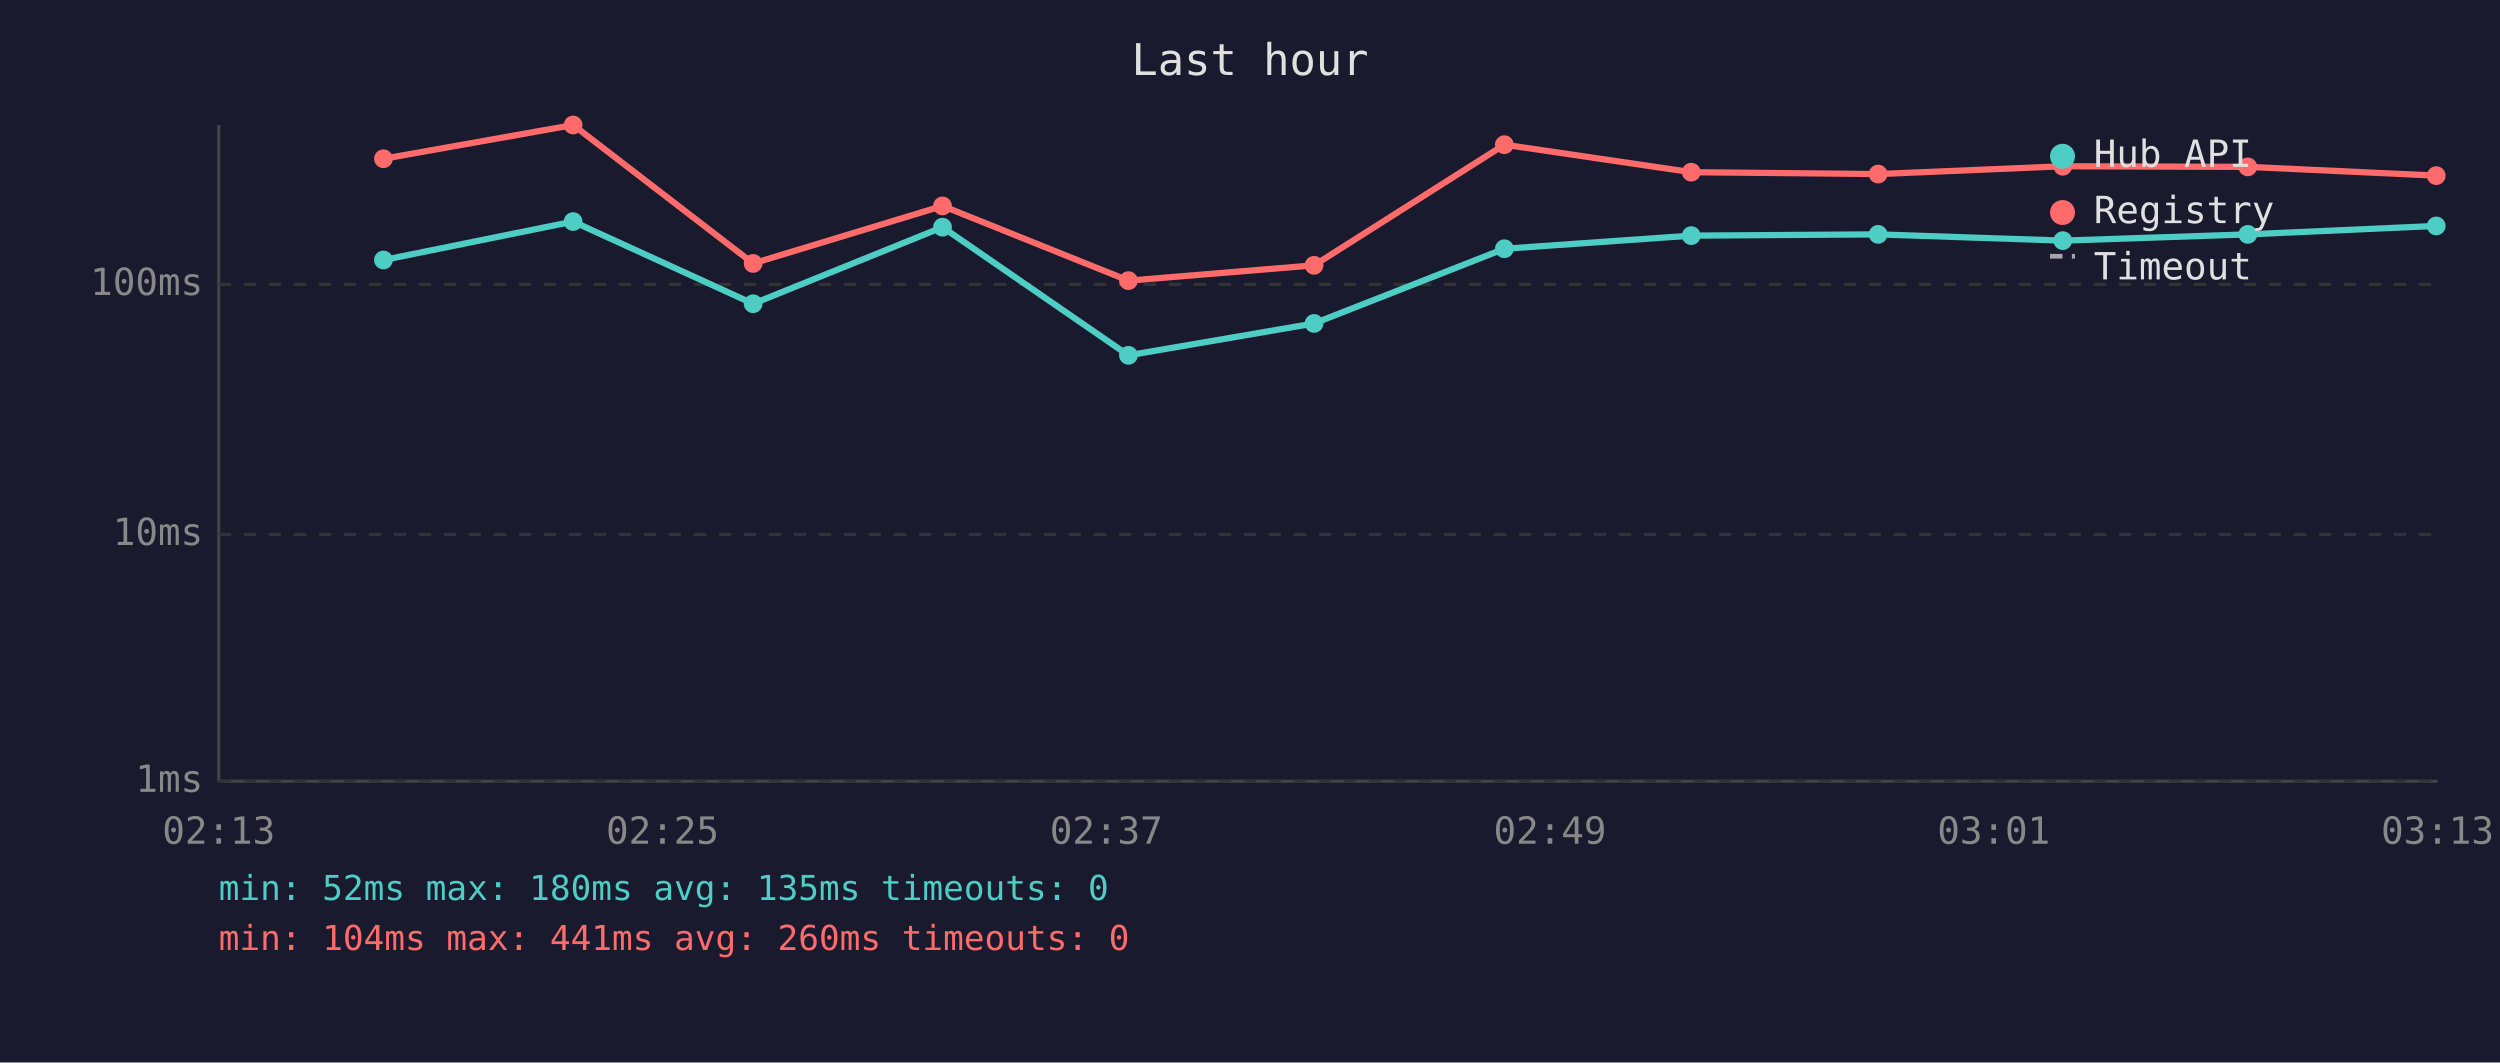
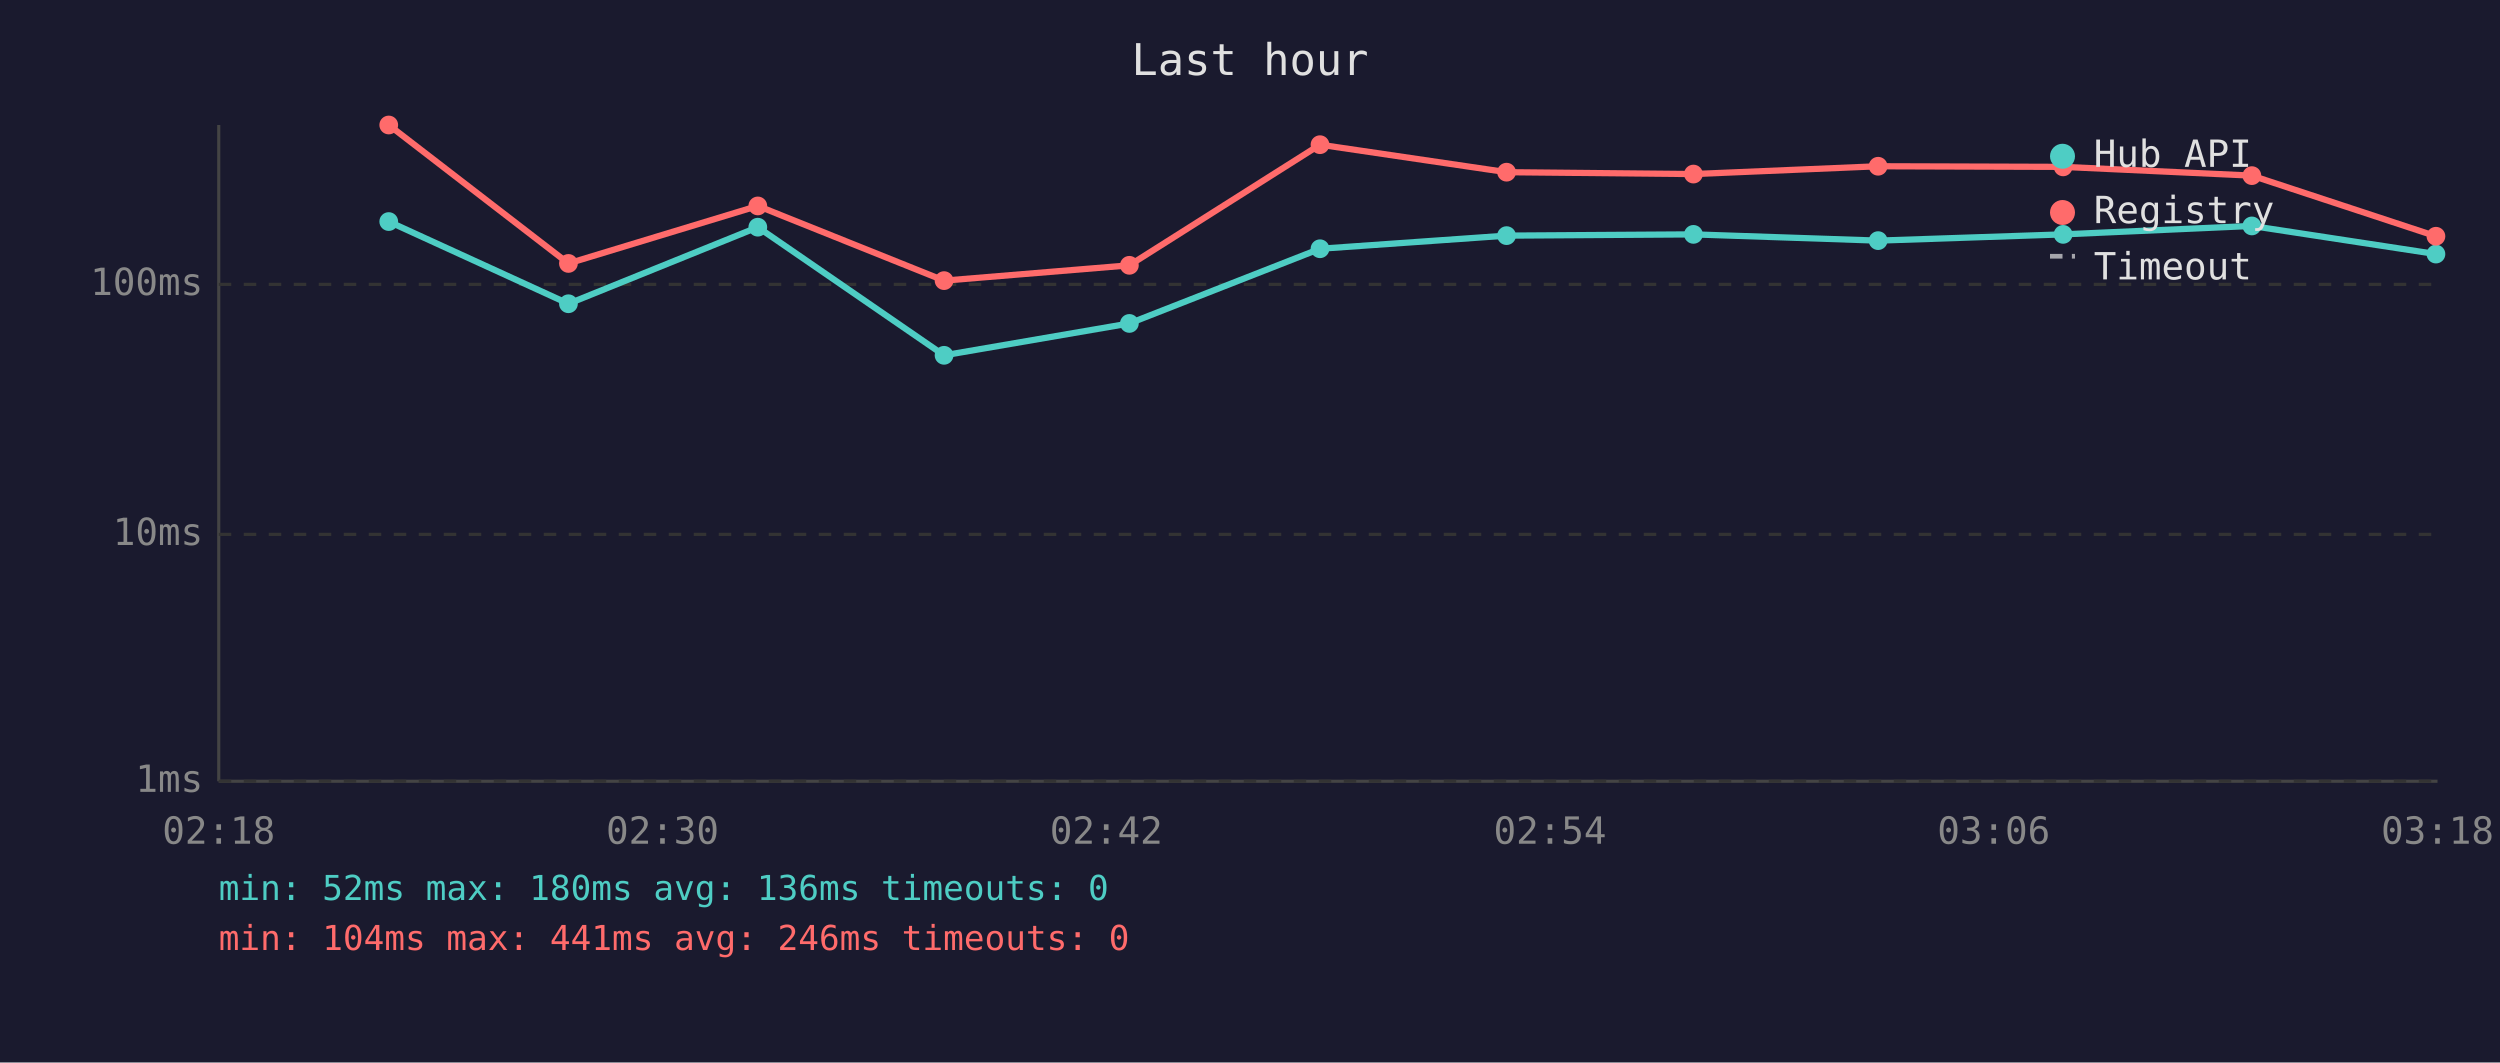
<svg xmlns="http://www.w3.org/2000/svg" viewBox="0 0 800 340" font-family="monospace" font-size="12">
  <rect width="800" height="340" fill="#1a1a2e" />
  <text x="400" y="24" fill="#e0e0e0" font-size="14" text-anchor="middle">Last hour</text>
  <line x1="70" y1="40" x2="70" y2="250" stroke="#444" stroke-width="1" />
  <line x1="70" y1="250" x2="780" y2="250" stroke="#444" stroke-width="1" />
  <line x1="70" y1="250" x2="780" y2="250" stroke="#333" stroke-width="1" stroke-dasharray="4" />
  <text x="65" y="250" fill="#888" text-anchor="end" dominant-baseline="middle">1ms</text>
  <line x1="70" y1="171" x2="780" y2="171" stroke="#333" stroke-width="1" stroke-dasharray="4" />
  <text x="65" y="171" fill="#888" text-anchor="end" dominant-baseline="middle">10ms</text>
  <line x1="70" y1="91" x2="780" y2="91" stroke="#333" stroke-width="1" stroke-dasharray="4" />
  <text x="65" y="91" fill="#888" text-anchor="end" dominant-baseline="middle">100ms</text>
-   <text x="70" y="270" fill="#888" text-anchor="middle">02:13</text>
-   <text x="212" y="270" fill="#888" text-anchor="middle">02:25</text>
-   <text x="354" y="270" fill="#888" text-anchor="middle">02:37</text>
-   <text x="496" y="270" fill="#888" text-anchor="middle">02:49</text>
-   <text x="638" y="270" fill="#888" text-anchor="middle">03:01</text>
-   <text x="780" y="270" fill="#888" text-anchor="middle">03:13</text>
-   <polyline points="122.7,83.2 183.4,70.9 241.0,97.2 301.6,72.7 361.1,113.7 420.5,103.5 481.4,79.6 541.2,75.4 601.0,75.0 660.1,77.0 719.3,75.0 779.6,72.3" fill="none" stroke="#4ecdc4" stroke-width="2" opacity="1" />
-   <circle cx="122.7" cy="83.2" r="3" fill="#4ecdc4" />
-   <circle cx="183.4" cy="70.9" r="3" fill="#4ecdc4" />
-   <circle cx="241.0" cy="97.2" r="3" fill="#4ecdc4" />
-   <circle cx="301.6" cy="72.7" r="3" fill="#4ecdc4" />
-   <circle cx="361.1" cy="113.7" r="3" fill="#4ecdc4" />
-   <circle cx="420.5" cy="103.5" r="3" fill="#4ecdc4" />
-   <circle cx="481.4" cy="79.6" r="3" fill="#4ecdc4" />
-   <circle cx="541.2" cy="75.4" r="3" fill="#4ecdc4" />
-   <circle cx="601.0" cy="75.0" r="3" fill="#4ecdc4" />
-   <circle cx="660.1" cy="77.0" r="3" fill="#4ecdc4" />
-   <circle cx="719.3" cy="75.0" r="3" fill="#4ecdc4" />
-   <circle cx="779.6" cy="72.3" r="3" fill="#4ecdc4" />
-   <polyline points="122.7,50.8 183.4,40.0 241.0,84.3 301.6,65.9 361.1,89.8 420.5,84.9 481.4,46.3 541.2,55.1 601.0,55.7 660.1,53.2 719.3,53.4 779.6,56.2" fill="none" stroke="#ff6b6b" stroke-width="2" opacity="1" />
-   <circle cx="122.7" cy="50.8" r="3" fill="#ff6b6b" />
-   <circle cx="183.4" cy="40.0" r="3" fill="#ff6b6b" />
-   <circle cx="241.0" cy="84.3" r="3" fill="#ff6b6b" />
-   <circle cx="301.6" cy="65.9" r="3" fill="#ff6b6b" />
-   <circle cx="361.1" cy="89.8" r="3" fill="#ff6b6b" />
-   <circle cx="420.5" cy="84.9" r="3" fill="#ff6b6b" />
-   <circle cx="481.4" cy="46.3" r="3" fill="#ff6b6b" />
-   <circle cx="541.2" cy="55.1" r="3" fill="#ff6b6b" />
-   <circle cx="601.0" cy="55.7" r="3" fill="#ff6b6b" />
-   <circle cx="660.1" cy="53.2" r="3" fill="#ff6b6b" />
-   <circle cx="719.3" cy="53.4" r="3" fill="#ff6b6b" />
-   <circle cx="779.6" cy="56.2" r="3" fill="#ff6b6b" />
+   <text x="70" y="270" fill="#888" text-anchor="middle">02:18</text>
+   <text x="212" y="270" fill="#888" text-anchor="middle">02:30</text>
+   <text x="354" y="270" fill="#888" text-anchor="middle">02:42</text>
+   <text x="496" y="270" fill="#888" text-anchor="middle">02:54</text>
+   <text x="638" y="270" fill="#888" text-anchor="middle">03:06</text>
+   <text x="780" y="270" fill="#888" text-anchor="middle">03:18</text>
+   <polyline points="124.4,70.9 181.9,97.2 242.5,72.7 302.1,113.7 361.4,103.5 422.4,79.6 482.1,75.4 541.9,75.0 601.0,77.0 660.2,75.0 720.6,72.3 779.5,81.3" fill="none" stroke="#4ecdc4" stroke-width="2" opacity="1" />
+   <circle cx="124.4" cy="70.9" r="3" fill="#4ecdc4" />
+   <circle cx="181.9" cy="97.2" r="3" fill="#4ecdc4" />
+   <circle cx="242.5" cy="72.7" r="3" fill="#4ecdc4" />
+   <circle cx="302.1" cy="113.7" r="3" fill="#4ecdc4" />
+   <circle cx="361.4" cy="103.5" r="3" fill="#4ecdc4" />
+   <circle cx="422.4" cy="79.6" r="3" fill="#4ecdc4" />
+   <circle cx="482.1" cy="75.4" r="3" fill="#4ecdc4" />
+   <circle cx="541.9" cy="75.0" r="3" fill="#4ecdc4" />
+   <circle cx="601.0" cy="77.0" r="3" fill="#4ecdc4" />
+   <circle cx="660.2" cy="75.0" r="3" fill="#4ecdc4" />
+   <circle cx="720.6" cy="72.3" r="3" fill="#4ecdc4" />
+   <circle cx="779.5" cy="81.3" r="3" fill="#4ecdc4" />
+   <polyline points="124.4,40.0 181.9,84.3 242.5,65.9 302.1,89.8 361.4,84.9 422.4,46.3 482.1,55.1 541.9,55.7 601.0,53.2 660.2,53.4 720.6,56.2 779.5,75.6" fill="none" stroke="#ff6b6b" stroke-width="2" opacity="1" />
+   <circle cx="124.4" cy="40.0" r="3" fill="#ff6b6b" />
+   <circle cx="181.9" cy="84.3" r="3" fill="#ff6b6b" />
+   <circle cx="242.5" cy="65.9" r="3" fill="#ff6b6b" />
+   <circle cx="302.1" cy="89.8" r="3" fill="#ff6b6b" />
+   <circle cx="361.4" cy="84.9" r="3" fill="#ff6b6b" />
+   <circle cx="422.4" cy="46.3" r="3" fill="#ff6b6b" />
+   <circle cx="482.1" cy="55.1" r="3" fill="#ff6b6b" />
+   <circle cx="541.9" cy="55.7" r="3" fill="#ff6b6b" />
+   <circle cx="601.0" cy="53.2" r="3" fill="#ff6b6b" />
+   <circle cx="660.2" cy="53.4" r="3" fill="#ff6b6b" />
+   <circle cx="720.6" cy="56.2" r="3" fill="#ff6b6b" />
+   <circle cx="779.5" cy="75.6" r="3" fill="#ff6b6b" />
  <circle cx="660" cy="50" r="4" fill="#4ecdc4" />
  <text x="670" y="50" fill="#e0e0e0" dominant-baseline="middle">Hub API</text>
  <circle cx="660" cy="68" r="4" fill="#ff6b6b" />
  <text x="670" y="68" fill="#e0e0e0" dominant-baseline="middle">Registry</text>
  <line x1="656" y1="82" x2="664" y2="82" stroke="#e0e0e0" stroke-width="1.5" stroke-dasharray="4,3" opacity="0.7" />
  <text x="670" y="86" fill="#e0e0e0" dominant-baseline="middle">Timeout</text>
-   <text x="70" y="288" fill="#4ecdc4" font-size="11">min: 52ms  max: 180ms  avg: 135ms  timeouts: 0</text>
-   <text x="70" y="304" fill="#ff6b6b" font-size="11">min: 104ms  max: 441ms  avg: 260ms  timeouts: 0</text>
+   <text x="70" y="288" fill="#4ecdc4" font-size="11">min: 52ms  max: 180ms  avg: 136ms  timeouts: 0</text>
+   <text x="70" y="304" fill="#ff6b6b" font-size="11">min: 104ms  max: 441ms  avg: 246ms  timeouts: 0</text>
</svg>
